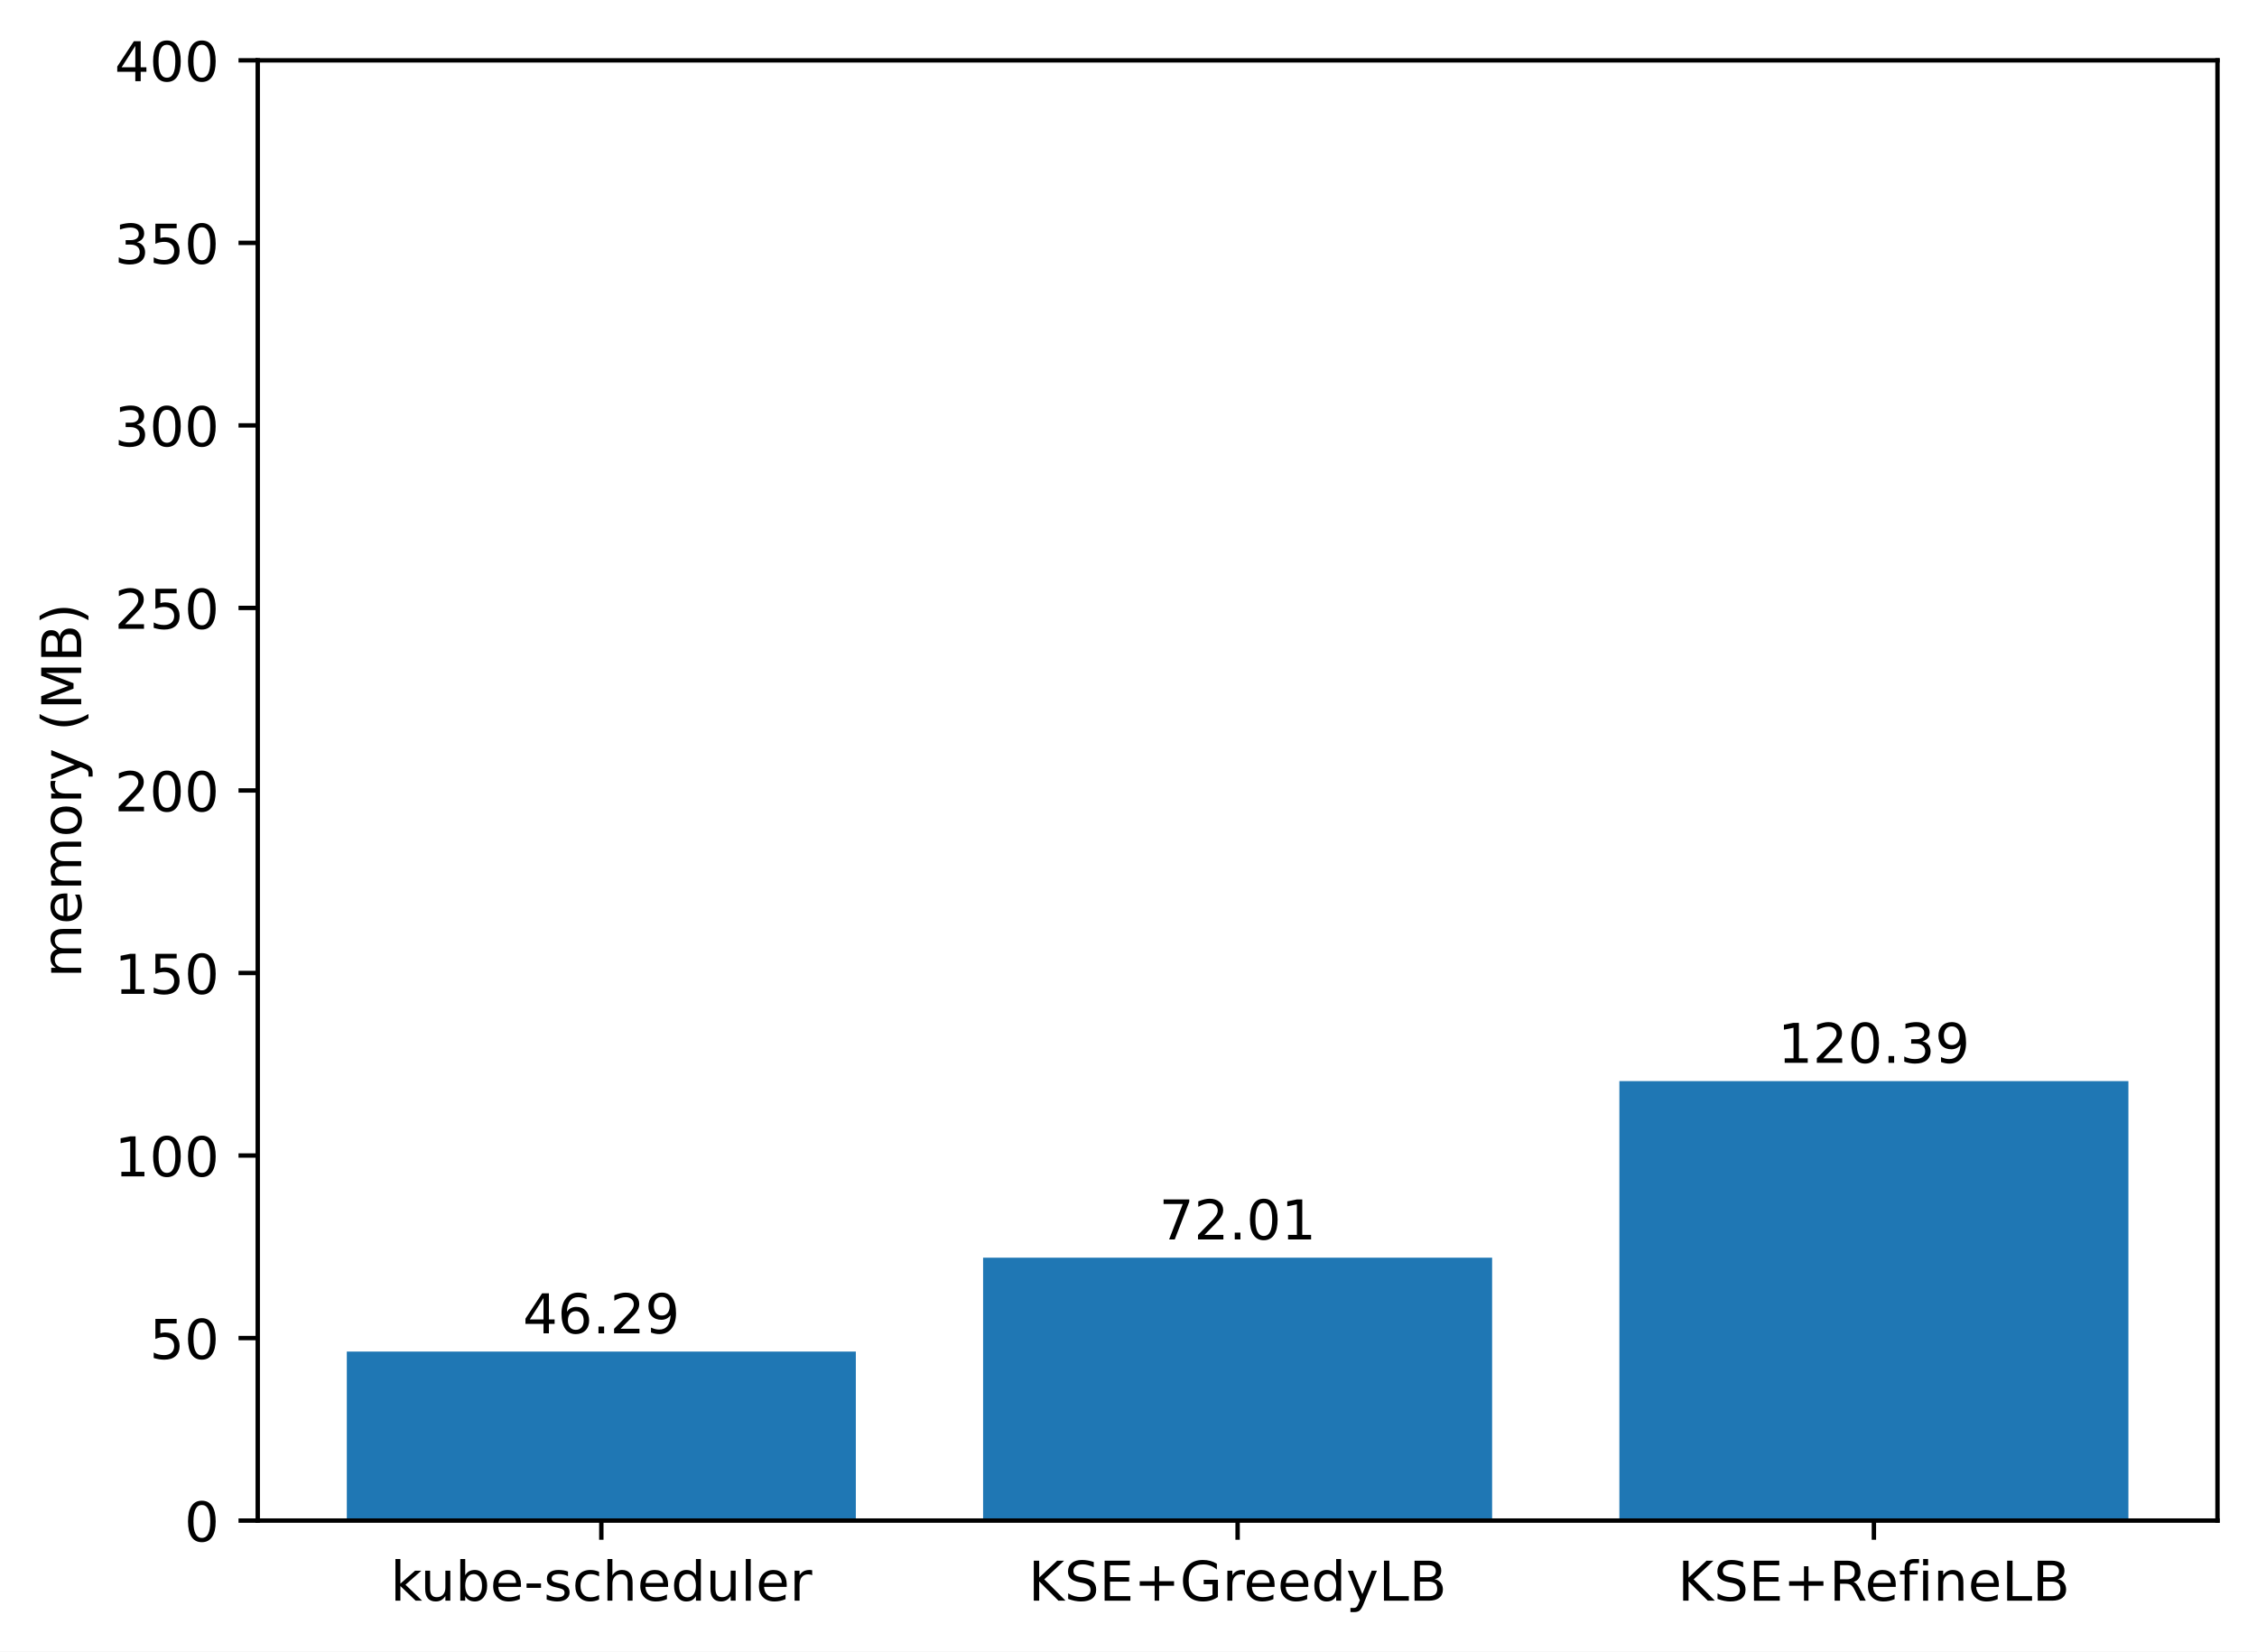
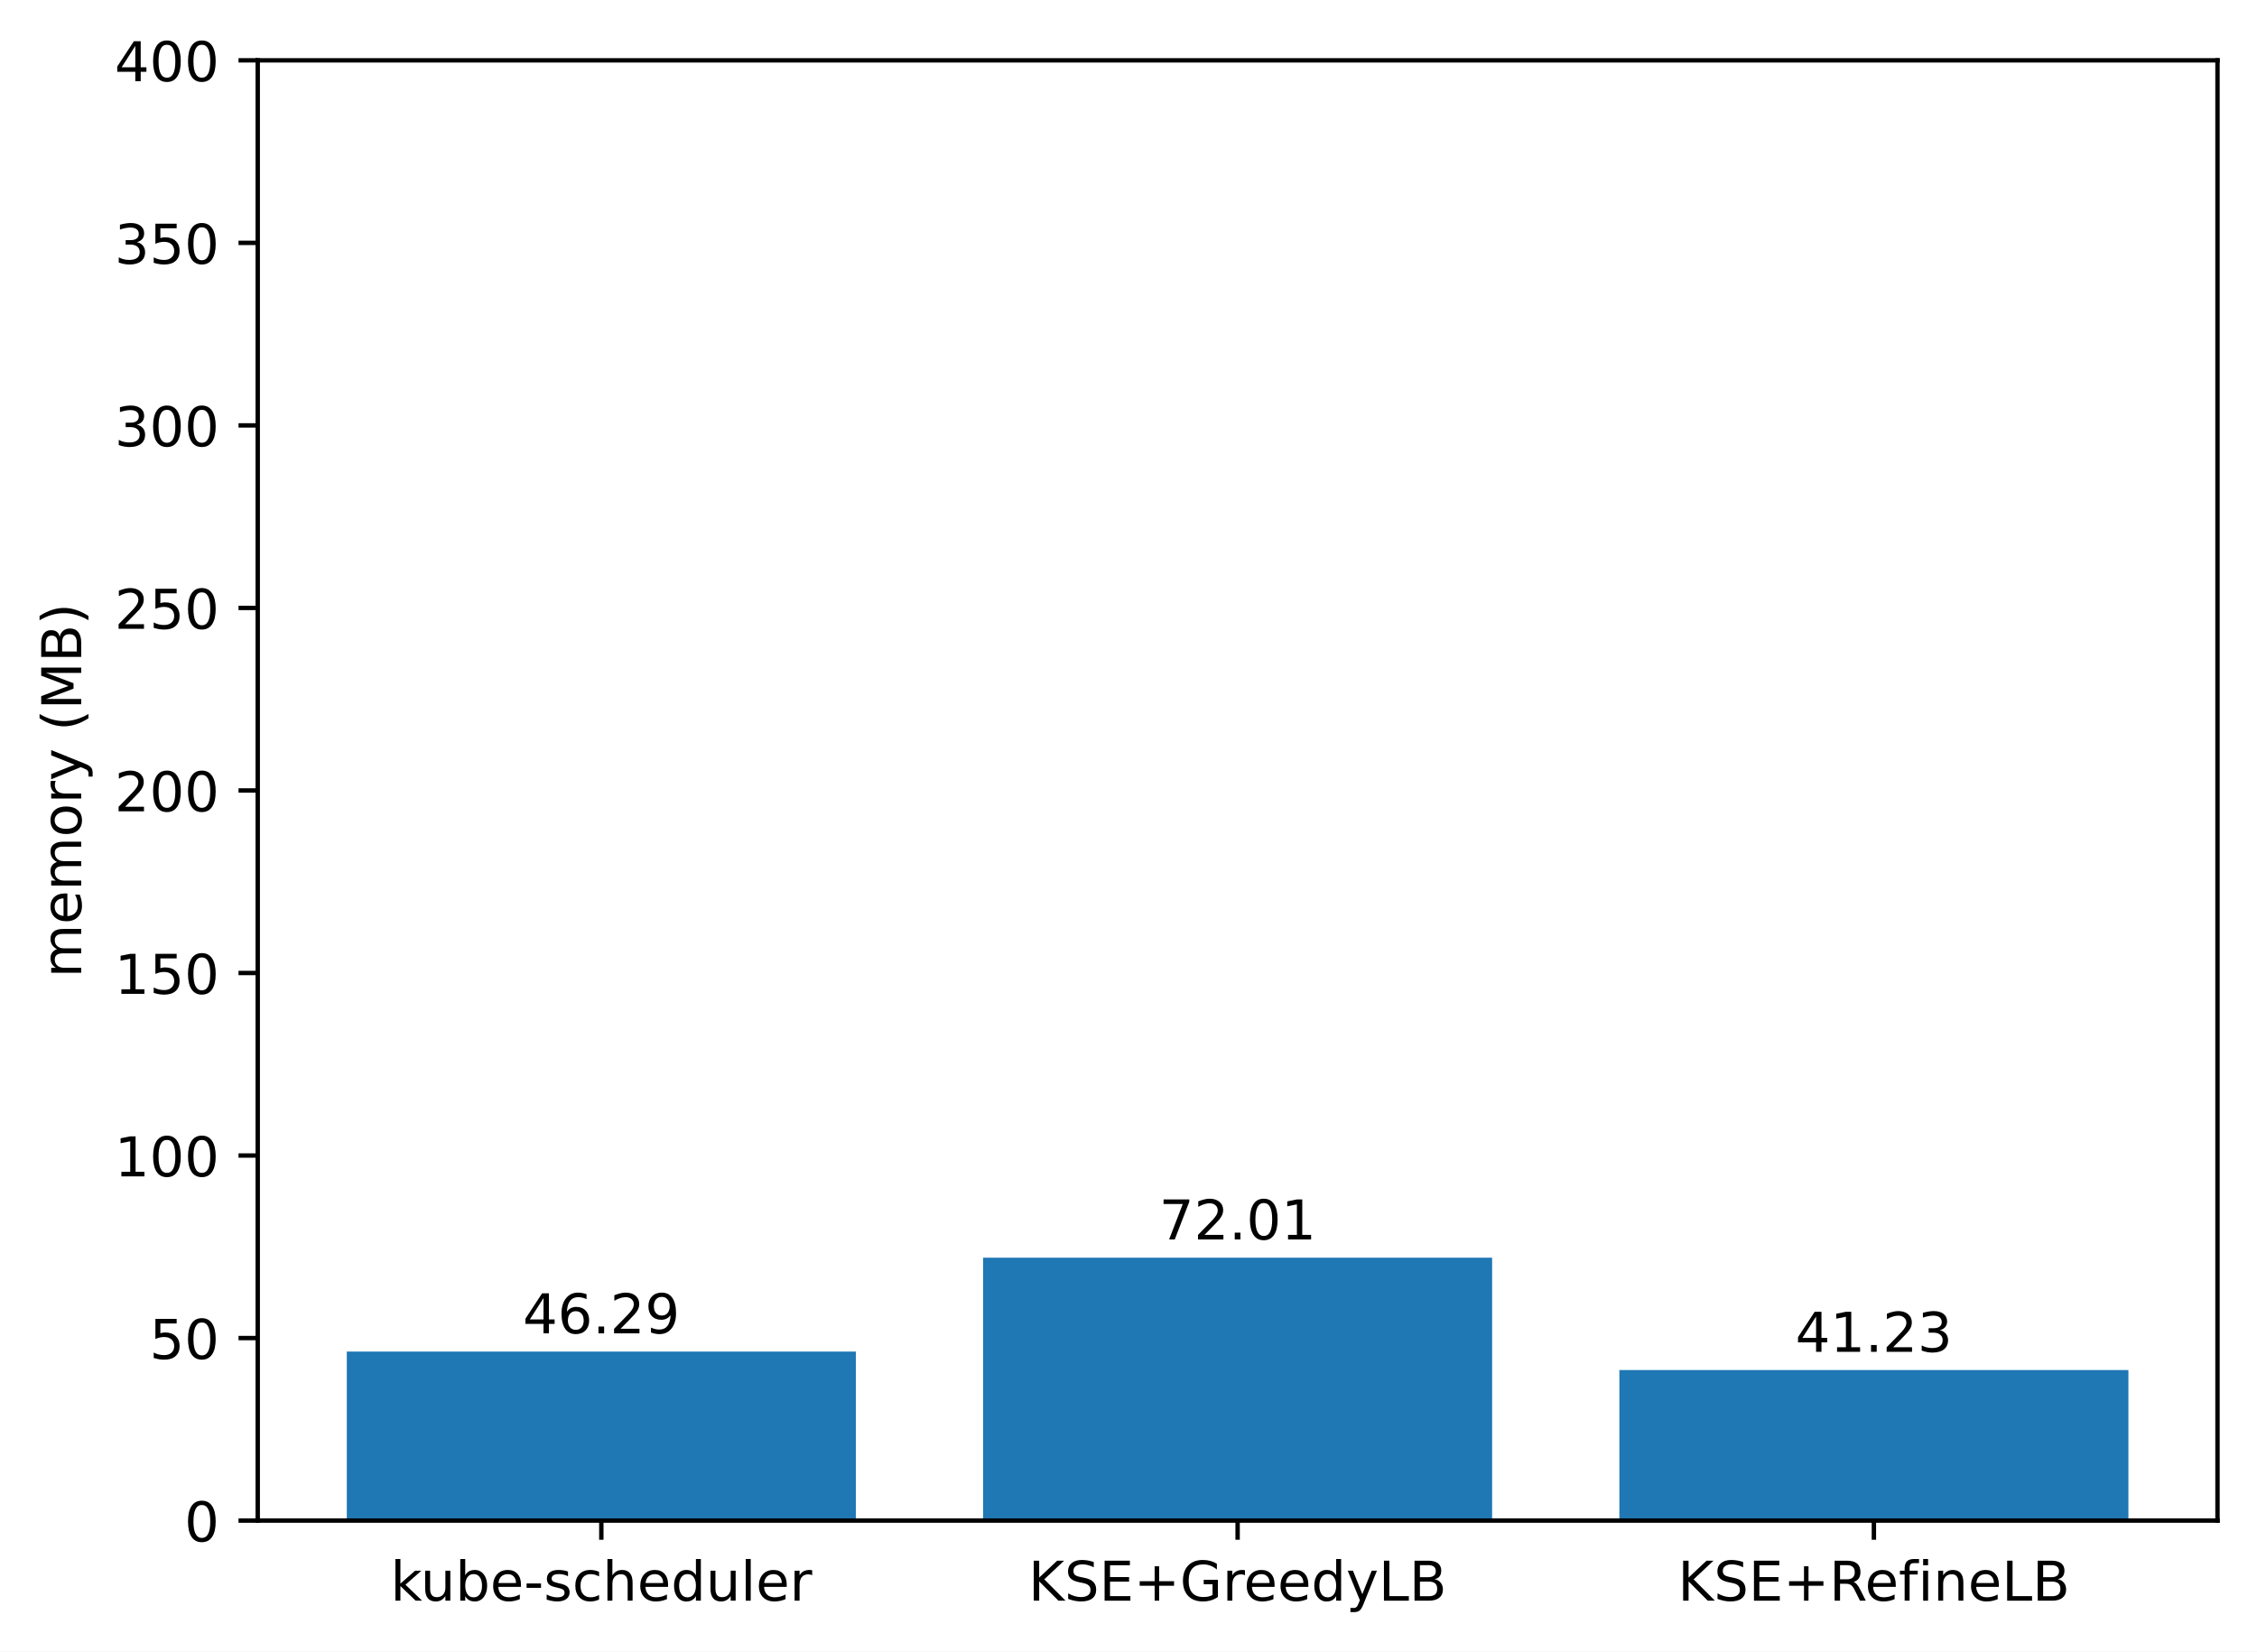
<svg xmlns="http://www.w3.org/2000/svg" xmlns:xlink="http://www.w3.org/1999/xlink" width="411.286pt" height="300.989pt" viewBox="0 0 411.286 300.989" version="1.1">
  <defs>
    <style type="text/css">*{stroke-linejoin: round; stroke-linecap: butt}</style>
  </defs>
  <g id="figure_1">
    <g id="patch_1">
      <path d="M 0 300.989  L 411.286 300.989  L 411.286 0  L 0 0  z " style="fill: #ffffff" />
    </g>
    <g id="axes_1">
      <g id="patch_2">
        <path d="M 46.966 277.111  L 404.086 277.111  L 404.086 10.999  L 46.966 10.999  z " style="fill: #ffffff" />
      </g>
      <g id="patch_3">
-         <path d="M 63.198 277.111  L 155.957 277.111  L 155.957 246.315  L 63.198 246.315  z " clip-path="url(#pa0f127718c)" style="fill: #1f77b4" />
+         <path d="M 63.198 277.111  L 155.957 277.111  L 155.957 246.315  L 63.198 246.315  z " clip-path="url(#p387082dcda)" style="fill: #1f77b4" />
      </g>
      <g id="patch_4">
-         <path d="M 179.146 277.111  L 271.905 277.111  L 271.905 229.204  L 179.146 229.204  z " clip-path="url(#pa0f127718c)" style="fill: #1f77b4" />
+         <path d="M 179.146 277.111  L 271.905 277.111  L 271.905 229.204  L 179.146 229.204  z " clip-path="url(#p387082dcda)" style="fill: #1f77b4" />
      </g>
      <g id="patch_5">
-         <path d="M 295.094 277.111  L 387.853 277.111  L 387.853 197.018  L 295.094 197.018  z " clip-path="url(#pa0f127718c)" style="fill: #1f77b4" />
+         <path d="M 295.094 277.111  L 387.853 277.111  L 387.853 249.682  L 295.094 249.682  z " clip-path="url(#p387082dcda)" style="fill: #1f77b4" />
      </g>
      <g id="matplotlib.axis_1">
        <g id="xtick_1">
          <g id="line2d_1">
            <defs>
-               <path id="m60662b97fb" d="M 0 0  L 0 3.5  " style="stroke: #000000; stroke-width: 0.8" />
+               <path id="m4ab3829f0b" d="M 0 0  L 0 3.5  " style="stroke: #000000; stroke-width: 0.8" />
            </defs>
            <g>
-               <use xlink:href="#m60662b97fb" x="109.578" y="277.111" style="stroke: #000000; stroke-width: 0.8" />
+               <use xlink:href="#m4ab3829f0b" x="109.578" y="277.111" style="stroke: #000000; stroke-width: 0.8" />
            </g>
          </g>
          <g id="text_1">
            <g transform="translate(71.15179 291.7097)scale(0.1 -0.1)">
              <defs>
                <path id="DejaVuSans-6b" d="M 581 4863  L 1159 4863  L 1159 1991  L 2875 3500  L 3609 3500  L 1753 1863  L 3688 0  L 2938 0  L 1159 1709  L 1159 0  L 581 0  L 581 4863  z " transform="scale(0.015625)" />
                <path id="DejaVuSans-75" d="M 544 1381  L 544 3500  L 1119 3500  L 1119 1403  Q 1119 906 1312 657  Q 1506 409 1894 409  Q 2359 409 2629 706  Q 2900 1003 2900 1516  L 2900 3500  L 3475 3500  L 3475 0  L 2900 0  L 2900 538  Q 2691 219 2414 64  Q 2138 -91 1772 -91  Q 1169 -91 856 284  Q 544 659 544 1381  z M 1991 3584  L 1991 3584  z " transform="scale(0.015625)" />
                <path id="DejaVuSans-62" d="M 3116 1747  Q 3116 2381 2855 2742  Q 2594 3103 2138 3103  Q 1681 3103 1420 2742  Q 1159 2381 1159 1747  Q 1159 1113 1420 752  Q 1681 391 2138 391  Q 2594 391 2855 752  Q 3116 1113 3116 1747  z M 1159 2969  Q 1341 3281 1617 3432  Q 1894 3584 2278 3584  Q 2916 3584 3314 3078  Q 3713 2572 3713 1747  Q 3713 922 3314 415  Q 2916 -91 2278 -91  Q 1894 -91 1617 61  Q 1341 213 1159 525  L 1159 0  L 581 0  L 581 4863  L 1159 4863  L 1159 2969  z " transform="scale(0.015625)" />
                <path id="DejaVuSans-65" d="M 3597 1894  L 3597 1613  L 953 1613  Q 991 1019 1311 708  Q 1631 397 2203 397  Q 2534 397 2845 478  Q 3156 559 3463 722  L 3463 178  Q 3153 47 2828 -22  Q 2503 -91 2169 -91  Q 1331 -91 842 396  Q 353 884 353 1716  Q 353 2575 817 3079  Q 1281 3584 2069 3584  Q 2775 3584 3186 3129  Q 3597 2675 3597 1894  z M 3022 2063  Q 3016 2534 2758 2815  Q 2500 3097 2075 3097  Q 1594 3097 1305 2825  Q 1016 2553 972 2059  L 3022 2063  z " transform="scale(0.015625)" />
                <path id="DejaVuSans-2d" d="M 313 2009  L 1997 2009  L 1997 1497  L 313 1497  L 313 2009  z " transform="scale(0.015625)" />
                <path id="DejaVuSans-73" d="M 2834 3397  L 2834 2853  Q 2591 2978 2328 3040  Q 2066 3103 1784 3103  Q 1356 3103 1142 2972  Q 928 2841 928 2578  Q 928 2378 1081 2264  Q 1234 2150 1697 2047  L 1894 2003  Q 2506 1872 2764 1633  Q 3022 1394 3022 966  Q 3022 478 2636 193  Q 2250 -91 1575 -91  Q 1294 -91 989 -36  Q 684 19 347 128  L 347 722  Q 666 556 975 473  Q 1284 391 1588 391  Q 1994 391 2212 530  Q 2431 669 2431 922  Q 2431 1156 2273 1281  Q 2116 1406 1581 1522  L 1381 1569  Q 847 1681 609 1914  Q 372 2147 372 2553  Q 372 3047 722 3315  Q 1072 3584 1716 3584  Q 2034 3584 2315 3537  Q 2597 3491 2834 3397  z " transform="scale(0.015625)" />
                <path id="DejaVuSans-63" d="M 3122 3366  L 3122 2828  Q 2878 2963 2633 3030  Q 2388 3097 2138 3097  Q 1578 3097 1268 2742  Q 959 2388 959 1747  Q 959 1106 1268 751  Q 1578 397 2138 397  Q 2388 397 2633 464  Q 2878 531 3122 666  L 3122 134  Q 2881 22 2623 -34  Q 2366 -91 2075 -91  Q 1284 -91 818 406  Q 353 903 353 1747  Q 353 2603 823 3093  Q 1294 3584 2113 3584  Q 2378 3584 2631 3529  Q 2884 3475 3122 3366  z " transform="scale(0.015625)" />
                <path id="DejaVuSans-68" d="M 3513 2113  L 3513 0  L 2938 0  L 2938 2094  Q 2938 2591 2744 2837  Q 2550 3084 2163 3084  Q 1697 3084 1428 2787  Q 1159 2491 1159 1978  L 1159 0  L 581 0  L 581 4863  L 1159 4863  L 1159 2956  Q 1366 3272 1645 3428  Q 1925 3584 2291 3584  Q 2894 3584 3203 3211  Q 3513 2838 3513 2113  z " transform="scale(0.015625)" />
                <path id="DejaVuSans-64" d="M 2906 2969  L 2906 4863  L 3481 4863  L 3481 0  L 2906 0  L 2906 525  Q 2725 213 2448 61  Q 2172 -91 1784 -91  Q 1150 -91 751 415  Q 353 922 353 1747  Q 353 2572 751 3078  Q 1150 3584 1784 3584  Q 2172 3584 2448 3432  Q 2725 3281 2906 2969  z M 947 1747  Q 947 1113 1208 752  Q 1469 391 1925 391  Q 2381 391 2643 752  Q 2906 1113 2906 1747  Q 2906 2381 2643 2742  Q 2381 3103 1925 3103  Q 1469 3103 1208 2742  Q 947 2381 947 1747  z " transform="scale(0.015625)" />
                <path id="DejaVuSans-6c" d="M 603 4863  L 1178 4863  L 1178 0  L 603 0  L 603 4863  z " transform="scale(0.015625)" />
                <path id="DejaVuSans-72" d="M 2631 2963  Q 2534 3019 2420 3045  Q 2306 3072 2169 3072  Q 1681 3072 1420 2755  Q 1159 2438 1159 1844  L 1159 0  L 581 0  L 581 3500  L 1159 3500  L 1159 2956  Q 1341 3275 1631 3429  Q 1922 3584 2338 3584  Q 2397 3584 2469 3576  Q 2541 3569 2628 3553  L 2631 2963  z " transform="scale(0.015625)" />
              </defs>
              <use xlink:href="#DejaVuSans-6b" />
              <use xlink:href="#DejaVuSans-75" x="54.785" />
              <use xlink:href="#DejaVuSans-62" x="118.164" />
              <use xlink:href="#DejaVuSans-65" x="181.641" />
              <use xlink:href="#DejaVuSans-2d" x="243.164" />
              <use xlink:href="#DejaVuSans-73" x="279.248" />
              <use xlink:href="#DejaVuSans-63" x="331.348" />
              <use xlink:href="#DejaVuSans-68" x="386.328" />
              <use xlink:href="#DejaVuSans-65" x="449.707" />
              <use xlink:href="#DejaVuSans-64" x="511.23" />
              <use xlink:href="#DejaVuSans-75" x="574.707" />
              <use xlink:href="#DejaVuSans-6c" x="638.086" />
              <use xlink:href="#DejaVuSans-65" x="665.869" />
              <use xlink:href="#DejaVuSans-72" x="727.393" />
            </g>
          </g>
        </g>
        <g id="xtick_2">
          <g id="line2d_2">
            <g>
-               <use xlink:href="#m60662b97fb" x="225.526" y="277.111" style="stroke: #000000; stroke-width: 0.8" />
+               <use xlink:href="#m4ab3829f0b" x="225.526" y="277.111" style="stroke: #000000; stroke-width: 0.8" />
            </g>
          </g>
          <g id="text_2">
            <g transform="translate(187.403 291.7097)scale(0.1 -0.1)">
              <defs>
                <path id="DejaVuSans-4b" d="M 628 4666  L 1259 4666  L 1259 2694  L 3353 4666  L 4166 4666  L 1850 2491  L 4331 0  L 3500 0  L 1259 2247  L 1259 0  L 628 0  L 628 4666  z " transform="scale(0.015625)" />
                <path id="DejaVuSans-53" d="M 3425 4513  L 3425 3897  Q 3066 4069 2747 4153  Q 2428 4238 2131 4238  Q 1616 4238 1336 4038  Q 1056 3838 1056 3469  Q 1056 3159 1242 3001  Q 1428 2844 1947 2747  L 2328 2669  Q 3034 2534 3370 2195  Q 3706 1856 3706 1288  Q 3706 609 3251 259  Q 2797 -91 1919 -91  Q 1588 -91 1214 -16  Q 841 59 441 206  L 441 856  Q 825 641 1194 531  Q 1563 422 1919 422  Q 2459 422 2753 634  Q 3047 847 3047 1241  Q 3047 1584 2836 1778  Q 2625 1972 2144 2069  L 1759 2144  Q 1053 2284 737 2584  Q 422 2884 422 3419  Q 422 4038 858 4394  Q 1294 4750 2059 4750  Q 2388 4750 2728 4690  Q 3069 4631 3425 4513  z " transform="scale(0.015625)" />
                <path id="DejaVuSans-45" d="M 628 4666  L 3578 4666  L 3578 4134  L 1259 4134  L 1259 2753  L 3481 2753  L 3481 2222  L 1259 2222  L 1259 531  L 3634 531  L 3634 0  L 628 0  L 628 4666  z " transform="scale(0.015625)" />
                <path id="DejaVuSans-2b" d="M 2944 4013  L 2944 2272  L 4684 2272  L 4684 1741  L 2944 1741  L 2944 0  L 2419 0  L 2419 1741  L 678 1741  L 678 2272  L 2419 2272  L 2419 4013  L 2944 4013  z " transform="scale(0.015625)" />
                <path id="DejaVuSans-47" d="M 3809 666  L 3809 1919  L 2778 1919  L 2778 2438  L 4434 2438  L 4434 434  Q 4069 175 3628 42  Q 3188 -91 2688 -91  Q 1594 -91 976 548  Q 359 1188 359 2328  Q 359 3472 976 4111  Q 1594 4750 2688 4750  Q 3144 4750 3555 4637  Q 3966 4525 4313 4306  L 4313 3634  Q 3963 3931 3569 4081  Q 3175 4231 2741 4231  Q 1884 4231 1454 3753  Q 1025 3275 1025 2328  Q 1025 1384 1454 906  Q 1884 428 2741 428  Q 3075 428 3337 486  Q 3600 544 3809 666  z " transform="scale(0.015625)" />
                <path id="DejaVuSans-79" d="M 2059 -325  Q 1816 -950 1584 -1140  Q 1353 -1331 966 -1331  L 506 -1331  L 506 -850  L 844 -850  Q 1081 -850 1212 -737  Q 1344 -625 1503 -206  L 1606 56  L 191 3500  L 800 3500  L 1894 763  L 2988 3500  L 3597 3500  L 2059 -325  z " transform="scale(0.015625)" />
                <path id="DejaVuSans-4c" d="M 628 4666  L 1259 4666  L 1259 531  L 3531 531  L 3531 0  L 628 0  L 628 4666  z " transform="scale(0.015625)" />
                <path id="DejaVuSans-42" d="M 1259 2228  L 1259 519  L 2272 519  Q 2781 519 3026 730  Q 3272 941 3272 1375  Q 3272 1813 3026 2020  Q 2781 2228 2272 2228  L 1259 2228  z M 1259 4147  L 1259 2741  L 2194 2741  Q 2656 2741 2882 2914  Q 3109 3088 3109 3444  Q 3109 3797 2882 3972  Q 2656 4147 2194 4147  L 1259 4147  z M 628 4666  L 2241 4666  Q 2963 4666 3353 4366  Q 3744 4066 3744 3513  Q 3744 3084 3544 2831  Q 3344 2578 2956 2516  Q 3422 2416 3680 2098  Q 3938 1781 3938 1306  Q 3938 681 3513 340  Q 3088 0 2303 0  L 628 0  L 628 4666  z " transform="scale(0.015625)" />
              </defs>
              <use xlink:href="#DejaVuSans-4b" />
              <use xlink:href="#DejaVuSans-53" x="65.576" />
              <use xlink:href="#DejaVuSans-45" x="129.053" />
              <use xlink:href="#DejaVuSans-2b" x="192.236" />
              <use xlink:href="#DejaVuSans-47" x="276.025" />
              <use xlink:href="#DejaVuSans-72" x="353.516" />
              <use xlink:href="#DejaVuSans-65" x="392.379" />
              <use xlink:href="#DejaVuSans-65" x="453.902" />
              <use xlink:href="#DejaVuSans-64" x="515.426" />
              <use xlink:href="#DejaVuSans-79" x="578.902" />
              <use xlink:href="#DejaVuSans-4c" x="638.082" />
              <use xlink:href="#DejaVuSans-42" x="693.795" />
            </g>
          </g>
        </g>
        <g id="xtick_3">
          <g id="line2d_3">
            <g>
-               <use xlink:href="#m60662b97fb" x="341.474" y="277.111" style="stroke: #000000; stroke-width: 0.8" />
+               <use xlink:href="#m4ab3829f0b" x="341.474" y="277.111" style="stroke: #000000; stroke-width: 0.8" />
            </g>
          </g>
          <g id="text_3">
            <g transform="translate(305.7346 291.7097)scale(0.1 -0.1)">
              <defs>
                <path id="DejaVuSans-52" d="M 2841 2188  Q 3044 2119 3236 1894  Q 3428 1669 3622 1275  L 4263 0  L 3584 0  L 2988 1197  Q 2756 1666 2539 1819  Q 2322 1972 1947 1972  L 1259 1972  L 1259 0  L 628 0  L 628 4666  L 2053 4666  Q 2853 4666 3247 4331  Q 3641 3997 3641 3322  Q 3641 2881 3436 2590  Q 3231 2300 2841 2188  z M 1259 4147  L 1259 2491  L 2053 2491  Q 2509 2491 2742 2702  Q 2975 2913 2975 3322  Q 2975 3731 2742 3939  Q 2509 4147 2053 4147  L 1259 4147  z " transform="scale(0.015625)" />
                <path id="DejaVuSans-66" d="M 2375 4863  L 2375 4384  L 1825 4384  Q 1516 4384 1395 4259  Q 1275 4134 1275 3809  L 1275 3500  L 2222 3500  L 2222 3053  L 1275 3053  L 1275 0  L 697 0  L 697 3053  L 147 3053  L 147 3500  L 697 3500  L 697 3744  Q 697 4328 969 4595  Q 1241 4863 1831 4863  L 2375 4863  z " transform="scale(0.015625)" />
                <path id="DejaVuSans-69" d="M 603 3500  L 1178 3500  L 1178 0  L 603 0  L 603 3500  z M 603 4863  L 1178 4863  L 1178 4134  L 603 4134  L 603 4863  z " transform="scale(0.015625)" />
                <path id="DejaVuSans-6e" d="M 3513 2113  L 3513 0  L 2938 0  L 2938 2094  Q 2938 2591 2744 2837  Q 2550 3084 2163 3084  Q 1697 3084 1428 2787  Q 1159 2491 1159 1978  L 1159 0  L 581 0  L 581 3500  L 1159 3500  L 1159 2956  Q 1366 3272 1645 3428  Q 1925 3584 2291 3584  Q 2894 3584 3203 3211  Q 3513 2838 3513 2113  z " transform="scale(0.015625)" />
              </defs>
              <use xlink:href="#DejaVuSans-4b" />
              <use xlink:href="#DejaVuSans-53" x="65.576" />
              <use xlink:href="#DejaVuSans-45" x="129.053" />
              <use xlink:href="#DejaVuSans-2b" x="192.236" />
              <use xlink:href="#DejaVuSans-52" x="276.025" />
              <use xlink:href="#DejaVuSans-65" x="341.008" />
              <use xlink:href="#DejaVuSans-66" x="402.531" />
              <use xlink:href="#DejaVuSans-69" x="437.736" />
              <use xlink:href="#DejaVuSans-6e" x="465.52" />
              <use xlink:href="#DejaVuSans-65" x="528.898" />
              <use xlink:href="#DejaVuSans-4c" x="590.422" />
              <use xlink:href="#DejaVuSans-42" x="646.135" />
            </g>
          </g>
        </g>
      </g>
      <g id="matplotlib.axis_2">
        <g id="ytick_1">
          <g id="line2d_4">
            <defs>
-               <path id="m23da497cb5" d="M 0 0  L -3.5 0  " style="stroke: #000000; stroke-width: 0.8" />
+               <path id="m76938179f2" d="M 0 0  L -3.5 0  " style="stroke: #000000; stroke-width: 0.8" />
            </defs>
            <g>
-               <use xlink:href="#m23da497cb5" x="46.966" y="277.111" style="stroke: #000000; stroke-width: 0.8" />
+               <use xlink:href="#m76938179f2" x="46.966" y="277.111" style="stroke: #000000; stroke-width: 0.8" />
            </g>
          </g>
          <g id="text_4">
            <g transform="translate(33.60312 280.9104)scale(0.1 -0.1)">
              <defs>
                <path id="DejaVuSans-30" d="M 2034 4250  Q 1547 4250 1301 3770  Q 1056 3291 1056 2328  Q 1056 1369 1301 889  Q 1547 409 2034 409  Q 2525 409 2770 889  Q 3016 1369 3016 2328  Q 3016 3291 2770 3770  Q 2525 4250 2034 4250  z M 2034 4750  Q 2819 4750 3233 4129  Q 3647 3509 3647 2328  Q 3647 1150 3233 529  Q 2819 -91 2034 -91  Q 1250 -91 836 529  Q 422 1150 422 2328  Q 422 3509 836 4129  Q 1250 4750 2034 4750  z " transform="scale(0.015625)" />
              </defs>
              <use xlink:href="#DejaVuSans-30" />
            </g>
          </g>
        </g>
        <g id="ytick_2">
          <g id="line2d_5">
            <g>
-               <use xlink:href="#m23da497cb5" x="46.966" y="243.847" style="stroke: #000000; stroke-width: 0.8" />
+               <use xlink:href="#m76938179f2" x="46.966" y="243.847" style="stroke: #000000; stroke-width: 0.8" />
            </g>
          </g>
          <g id="text_5">
            <g transform="translate(27.24063 247.6464)scale(0.1 -0.1)">
              <defs>
                <path id="DejaVuSans-35" d="M 691 4666  L 3169 4666  L 3169 4134  L 1269 4134  L 1269 2991  Q 1406 3038 1543 3061  Q 1681 3084 1819 3084  Q 2600 3084 3056 2656  Q 3513 2228 3513 1497  Q 3513 744 3044 326  Q 2575 -91 1722 -91  Q 1428 -91 1123 -41  Q 819 9 494 109  L 494 744  Q 775 591 1075 516  Q 1375 441 1709 441  Q 2250 441 2565 725  Q 2881 1009 2881 1497  Q 2881 1984 2565 2268  Q 2250 2553 1709 2553  Q 1456 2553 1204 2497  Q 953 2441 691 2322  L 691 4666  z " transform="scale(0.015625)" />
              </defs>
              <use xlink:href="#DejaVuSans-35" />
              <use xlink:href="#DejaVuSans-30" x="63.623" />
            </g>
          </g>
        </g>
        <g id="ytick_3">
          <g id="line2d_6">
            <g>
-               <use xlink:href="#m23da497cb5" x="46.966" y="210.583" style="stroke: #000000; stroke-width: 0.8" />
+               <use xlink:href="#m76938179f2" x="46.966" y="210.583" style="stroke: #000000; stroke-width: 0.8" />
            </g>
          </g>
          <g id="text_6">
            <g transform="translate(20.87813 214.3824)scale(0.1 -0.1)">
              <defs>
                <path id="DejaVuSans-31" d="M 794 531  L 1825 531  L 1825 4091  L 703 3866  L 703 4441  L 1819 4666  L 2450 4666  L 2450 531  L 3481 531  L 3481 0  L 794 0  L 794 531  z " transform="scale(0.015625)" />
              </defs>
              <use xlink:href="#DejaVuSans-31" />
              <use xlink:href="#DejaVuSans-30" x="63.623" />
              <use xlink:href="#DejaVuSans-30" x="127.246" />
            </g>
          </g>
        </g>
        <g id="ytick_4">
          <g id="line2d_7">
            <g>
-               <use xlink:href="#m23da497cb5" x="46.966" y="177.319" style="stroke: #000000; stroke-width: 0.8" />
+               <use xlink:href="#m76938179f2" x="46.966" y="177.319" style="stroke: #000000; stroke-width: 0.8" />
            </g>
          </g>
          <g id="text_7">
            <g transform="translate(20.87813 181.1184)scale(0.1 -0.1)">
              <use xlink:href="#DejaVuSans-31" />
              <use xlink:href="#DejaVuSans-35" x="63.623" />
              <use xlink:href="#DejaVuSans-30" x="127.246" />
            </g>
          </g>
        </g>
        <g id="ytick_5">
          <g id="line2d_8">
            <g>
-               <use xlink:href="#m23da497cb5" x="46.966" y="144.055" style="stroke: #000000; stroke-width: 0.8" />
+               <use xlink:href="#m76938179f2" x="46.966" y="144.055" style="stroke: #000000; stroke-width: 0.8" />
            </g>
          </g>
          <g id="text_8">
            <g transform="translate(20.87813 147.8544)scale(0.1 -0.1)">
              <defs>
                <path id="DejaVuSans-32" d="M 1228 531  L 3431 531  L 3431 0  L 469 0  L 469 531  Q 828 903 1448 1529  Q 2069 2156 2228 2338  Q 2531 2678 2651 2914  Q 2772 3150 2772 3378  Q 2772 3750 2511 3984  Q 2250 4219 1831 4219  Q 1534 4219 1204 4116  Q 875 4013 500 3803  L 500 4441  Q 881 4594 1212 4672  Q 1544 4750 1819 4750  Q 2544 4750 2975 4387  Q 3406 4025 3406 3419  Q 3406 3131 3298 2873  Q 3191 2616 2906 2266  Q 2828 2175 2409 1742  Q 1991 1309 1228 531  z " transform="scale(0.015625)" />
              </defs>
              <use xlink:href="#DejaVuSans-32" />
              <use xlink:href="#DejaVuSans-30" x="63.623" />
              <use xlink:href="#DejaVuSans-30" x="127.246" />
            </g>
          </g>
        </g>
        <g id="ytick_6">
          <g id="line2d_9">
            <g>
-               <use xlink:href="#m23da497cb5" x="46.966" y="110.791" style="stroke: #000000; stroke-width: 0.8" />
+               <use xlink:href="#m76938179f2" x="46.966" y="110.791" style="stroke: #000000; stroke-width: 0.8" />
            </g>
          </g>
          <g id="text_9">
            <g transform="translate(20.87813 114.5904)scale(0.1 -0.1)">
              <use xlink:href="#DejaVuSans-32" />
              <use xlink:href="#DejaVuSans-35" x="63.623" />
              <use xlink:href="#DejaVuSans-30" x="127.246" />
            </g>
          </g>
        </g>
        <g id="ytick_7">
          <g id="line2d_10">
            <g>
-               <use xlink:href="#m23da497cb5" x="46.966" y="77.527" style="stroke: #000000; stroke-width: 0.8" />
+               <use xlink:href="#m76938179f2" x="46.966" y="77.527" style="stroke: #000000; stroke-width: 0.8" />
            </g>
          </g>
          <g id="text_10">
            <g transform="translate(20.87813 81.32644)scale(0.1 -0.1)">
              <defs>
                <path id="DejaVuSans-33" d="M 2597 2516  Q 3050 2419 3304 2112  Q 3559 1806 3559 1356  Q 3559 666 3084 287  Q 2609 -91 1734 -91  Q 1441 -91 1130 -33  Q 819 25 488 141  L 488 750  Q 750 597 1062 519  Q 1375 441 1716 441  Q 2309 441 2620 675  Q 2931 909 2931 1356  Q 2931 1769 2642 2001  Q 2353 2234 1838 2234  L 1294 2234  L 1294 2753  L 1863 2753  Q 2328 2753 2575 2939  Q 2822 3125 2822 3475  Q 2822 3834 2567 4026  Q 2313 4219 1838 4219  Q 1578 4219 1281 4162  Q 984 4106 628 3988  L 628 4550  Q 988 4650 1302 4700  Q 1616 4750 1894 4750  Q 2613 4750 3031 4423  Q 3450 4097 3450 3541  Q 3450 3153 3228 2886  Q 3006 2619 2597 2516  z " transform="scale(0.015625)" />
              </defs>
              <use xlink:href="#DejaVuSans-33" />
              <use xlink:href="#DejaVuSans-30" x="63.623" />
              <use xlink:href="#DejaVuSans-30" x="127.246" />
            </g>
          </g>
        </g>
        <g id="ytick_8">
          <g id="line2d_11">
            <g>
-               <use xlink:href="#m23da497cb5" x="46.966" y="44.263" style="stroke: #000000; stroke-width: 0.8" />
+               <use xlink:href="#m76938179f2" x="46.966" y="44.263" style="stroke: #000000; stroke-width: 0.8" />
            </g>
          </g>
          <g id="text_11">
            <g transform="translate(20.87813 48.06244)scale(0.1 -0.1)">
              <use xlink:href="#DejaVuSans-33" />
              <use xlink:href="#DejaVuSans-35" x="63.623" />
              <use xlink:href="#DejaVuSans-30" x="127.246" />
            </g>
          </g>
        </g>
        <g id="ytick_9">
          <g id="line2d_12">
            <g>
-               <use xlink:href="#m23da497cb5" x="46.966" y="10.999" style="stroke: #000000; stroke-width: 0.8" />
+               <use xlink:href="#m76938179f2" x="46.966" y="10.999" style="stroke: #000000; stroke-width: 0.8" />
            </g>
          </g>
          <g id="text_12">
            <g transform="translate(20.87813 14.79844)scale(0.1 -0.1)">
              <defs>
                <path id="DejaVuSans-34" d="M 2419 4116  L 825 1625  L 2419 1625  L 2419 4116  z M 2253 4666  L 3047 4666  L 3047 1625  L 3713 1625  L 3713 1100  L 3047 1100  L 3047 0  L 2419 0  L 2419 1100  L 313 1100  L 313 1709  L 2253 4666  z " transform="scale(0.015625)" />
              </defs>
              <use xlink:href="#DejaVuSans-34" />
              <use xlink:href="#DejaVuSans-30" x="63.623" />
              <use xlink:href="#DejaVuSans-30" x="127.246" />
            </g>
          </g>
        </g>
        <g id="text_13">
          <g transform="translate(14.79844 178.1818)rotate(-90)scale(0.1 -0.1)">
            <defs>
              <path id="DejaVuSans-6d" d="M 3328 2828  Q 3544 3216 3844 3400  Q 4144 3584 4550 3584  Q 5097 3584 5394 3201  Q 5691 2819 5691 2113  L 5691 0  L 5113 0  L 5113 2094  Q 5113 2597 4934 2840  Q 4756 3084 4391 3084  Q 3944 3084 3684 2787  Q 3425 2491 3425 1978  L 3425 0  L 2847 0  L 2847 2094  Q 2847 2600 2669 2842  Q 2491 3084 2119 3084  Q 1678 3084 1418 2786  Q 1159 2488 1159 1978  L 1159 0  L 581 0  L 581 3500  L 1159 3500  L 1159 2956  Q 1356 3278 1631 3431  Q 1906 3584 2284 3584  Q 2666 3584 2933 3390  Q 3200 3197 3328 2828  z " transform="scale(0.015625)" />
              <path id="DejaVuSans-6f" d="M 1959 3097  Q 1497 3097 1228 2736  Q 959 2375 959 1747  Q 959 1119 1226 758  Q 1494 397 1959 397  Q 2419 397 2687 759  Q 2956 1122 2956 1747  Q 2956 2369 2687 2733  Q 2419 3097 1959 3097  z M 1959 3584  Q 2709 3584 3137 3096  Q 3566 2609 3566 1747  Q 3566 888 3137 398  Q 2709 -91 1959 -91  Q 1206 -91 779 398  Q 353 888 353 1747  Q 353 2609 779 3096  Q 1206 3584 1959 3584  z " transform="scale(0.015625)" />
              <path id="DejaVuSans-20" transform="scale(0.015625)" />
              <path id="DejaVuSans-28" d="M 1984 4856  Q 1566 4138 1362 3434  Q 1159 2731 1159 2009  Q 1159 1288 1364 580  Q 1569 -128 1984 -844  L 1484 -844  Q 1016 -109 783 600  Q 550 1309 550 2009  Q 550 2706 781 3412  Q 1013 4119 1484 4856  L 1984 4856  z " transform="scale(0.015625)" />
              <path id="DejaVuSans-4d" d="M 628 4666  L 1569 4666  L 2759 1491  L 3956 4666  L 4897 4666  L 4897 0  L 4281 0  L 4281 4097  L 3078 897  L 2444 897  L 1241 4097  L 1241 0  L 628 0  L 628 4666  z " transform="scale(0.015625)" />
              <path id="DejaVuSans-29" d="M 513 4856  L 1013 4856  Q 1481 4119 1714 3412  Q 1947 2706 1947 2009  Q 1947 1309 1714 600  Q 1481 -109 1013 -844  L 513 -844  Q 928 -128 1133 580  Q 1338 1288 1338 2009  Q 1338 2731 1133 3434  Q 928 4138 513 4856  z " transform="scale(0.015625)" />
            </defs>
            <use xlink:href="#DejaVuSans-6d" />
            <use xlink:href="#DejaVuSans-65" x="97.412" />
            <use xlink:href="#DejaVuSans-6d" x="158.936" />
            <use xlink:href="#DejaVuSans-6f" x="256.348" />
            <use xlink:href="#DejaVuSans-72" x="317.529" />
            <use xlink:href="#DejaVuSans-79" x="358.643" />
            <use xlink:href="#DejaVuSans-20" x="417.822" />
            <use xlink:href="#DejaVuSans-28" x="449.609" />
            <use xlink:href="#DejaVuSans-4d" x="488.623" />
            <use xlink:href="#DejaVuSans-42" x="574.902" />
            <use xlink:href="#DejaVuSans-29" x="643.506" />
          </g>
        </g>
      </g>
      <g id="patch_6">
        <path d="M 46.966 277.111  L 46.966 10.999  " style="fill: none; stroke: #000000; stroke-width: 0.8; stroke-linejoin: miter; stroke-linecap: square" />
      </g>
      <g id="patch_7">
        <path d="M 404.086 277.111  L 404.086 10.999  " style="fill: none; stroke: #000000; stroke-width: 0.8; stroke-linejoin: miter; stroke-linecap: square" />
      </g>
      <g id="patch_8">
        <path d="M 46.966 277.111  L 404.086 277.111  " style="fill: none; stroke: #000000; stroke-width: 0.8; stroke-linejoin: miter; stroke-linecap: square" />
      </g>
      <g id="patch_9">
        <path d="M 46.966 10.999  L 404.086 10.999  " style="fill: none; stroke: #000000; stroke-width: 0.8; stroke-linejoin: miter; stroke-linecap: square" />
      </g>
      <g id="text_14">
        <g transform="translate(95.26351 242.989)scale(0.1 -0.1)">
          <defs>
            <path id="DejaVuSans-36" d="M 2113 2584  Q 1688 2584 1439 2293  Q 1191 2003 1191 1497  Q 1191 994 1439 701  Q 1688 409 2113 409  Q 2538 409 2786 701  Q 3034 994 3034 1497  Q 3034 2003 2786 2293  Q 2538 2584 2113 2584  z M 3366 4563  L 3366 3988  Q 3128 4100 2886 4159  Q 2644 4219 2406 4219  Q 1781 4219 1451 3797  Q 1122 3375 1075 2522  Q 1259 2794 1537 2939  Q 1816 3084 2150 3084  Q 2853 3084 3261 2657  Q 3669 2231 3669 1497  Q 3669 778 3244 343  Q 2819 -91 2113 -91  Q 1303 -91 875 529  Q 447 1150 447 2328  Q 447 3434 972 4092  Q 1497 4750 2381 4750  Q 2619 4750 2861 4703  Q 3103 4656 3366 4563  z " transform="scale(0.015625)" />
            <path id="DejaVuSans-2e" d="M 684 794  L 1344 794  L 1344 0  L 684 0  L 684 794  z " transform="scale(0.015625)" />
            <path id="DejaVuSans-39" d="M 703 97  L 703 672  Q 941 559 1184 500  Q 1428 441 1663 441  Q 2288 441 2617 861  Q 2947 1281 2994 2138  Q 2813 1869 2534 1725  Q 2256 1581 1919 1581  Q 1219 1581 811 2004  Q 403 2428 403 3163  Q 403 3881 828 4315  Q 1253 4750 1959 4750  Q 2769 4750 3195 4129  Q 3622 3509 3622 2328  Q 3622 1225 3098 567  Q 2575 -91 1691 -91  Q 1453 -91 1209 -44  Q 966 3 703 97  z M 1959 2075  Q 2384 2075 2632 2365  Q 2881 2656 2881 3163  Q 2881 3666 2632 3958  Q 2384 4250 1959 4250  Q 1534 4250 1286 3958  Q 1038 3666 1038 3163  Q 1038 2656 1286 2365  Q 1534 2075 1959 2075  z " transform="scale(0.015625)" />
          </defs>
          <use xlink:href="#DejaVuSans-34" />
          <use xlink:href="#DejaVuSans-36" x="63.623" />
          <use xlink:href="#DejaVuSans-2e" x="127.246" />
          <use xlink:href="#DejaVuSans-32" x="159.033" />
          <use xlink:href="#DejaVuSans-39" x="222.656" />
        </g>
      </g>
      <g id="text_15">
        <g transform="translate(211.2116 225.878)scale(0.1 -0.1)">
          <defs>
            <path id="DejaVuSans-37" d="M 525 4666  L 3525 4666  L 3525 4397  L 1831 0  L 1172 0  L 2766 4134  L 525 4134  L 525 4666  z " transform="scale(0.015625)" />
          </defs>
          <use xlink:href="#DejaVuSans-37" />
          <use xlink:href="#DejaVuSans-32" x="63.623" />
          <use xlink:href="#DejaVuSans-2e" x="127.246" />
          <use xlink:href="#DejaVuSans-30" x="159.033" />
          <use xlink:href="#DejaVuSans-31" x="222.656" />
        </g>
      </g>
      <g id="text_16">
-         <g transform="translate(323.9784 193.6918)scale(0.1 -0.1)">
-           <use xlink:href="#DejaVuSans-31" />
-           <use xlink:href="#DejaVuSans-32" x="63.623" />
-           <use xlink:href="#DejaVuSans-30" x="127.246" />
-           <use xlink:href="#DejaVuSans-2e" x="190.869" />
+         <g transform="translate(327.1596 246.3553)scale(0.1 -0.1)">
+           <use xlink:href="#DejaVuSans-34" />
+           <use xlink:href="#DejaVuSans-31" x="63.623" />
+           <use xlink:href="#DejaVuSans-2e" x="127.246" />
+           <use xlink:href="#DejaVuSans-32" x="159.033" />
          <use xlink:href="#DejaVuSans-33" x="222.656" />
-           <use xlink:href="#DejaVuSans-39" x="286.279" />
        </g>
      </g>
    </g>
  </g>
  <defs>
-     <clipPath id="pa0f127718c">
+     <clipPath id="p387082dcda">
      <rect x="46.966" y="10.999" width="357.12" height="266.112" />
    </clipPath>
  </defs>
</svg>
